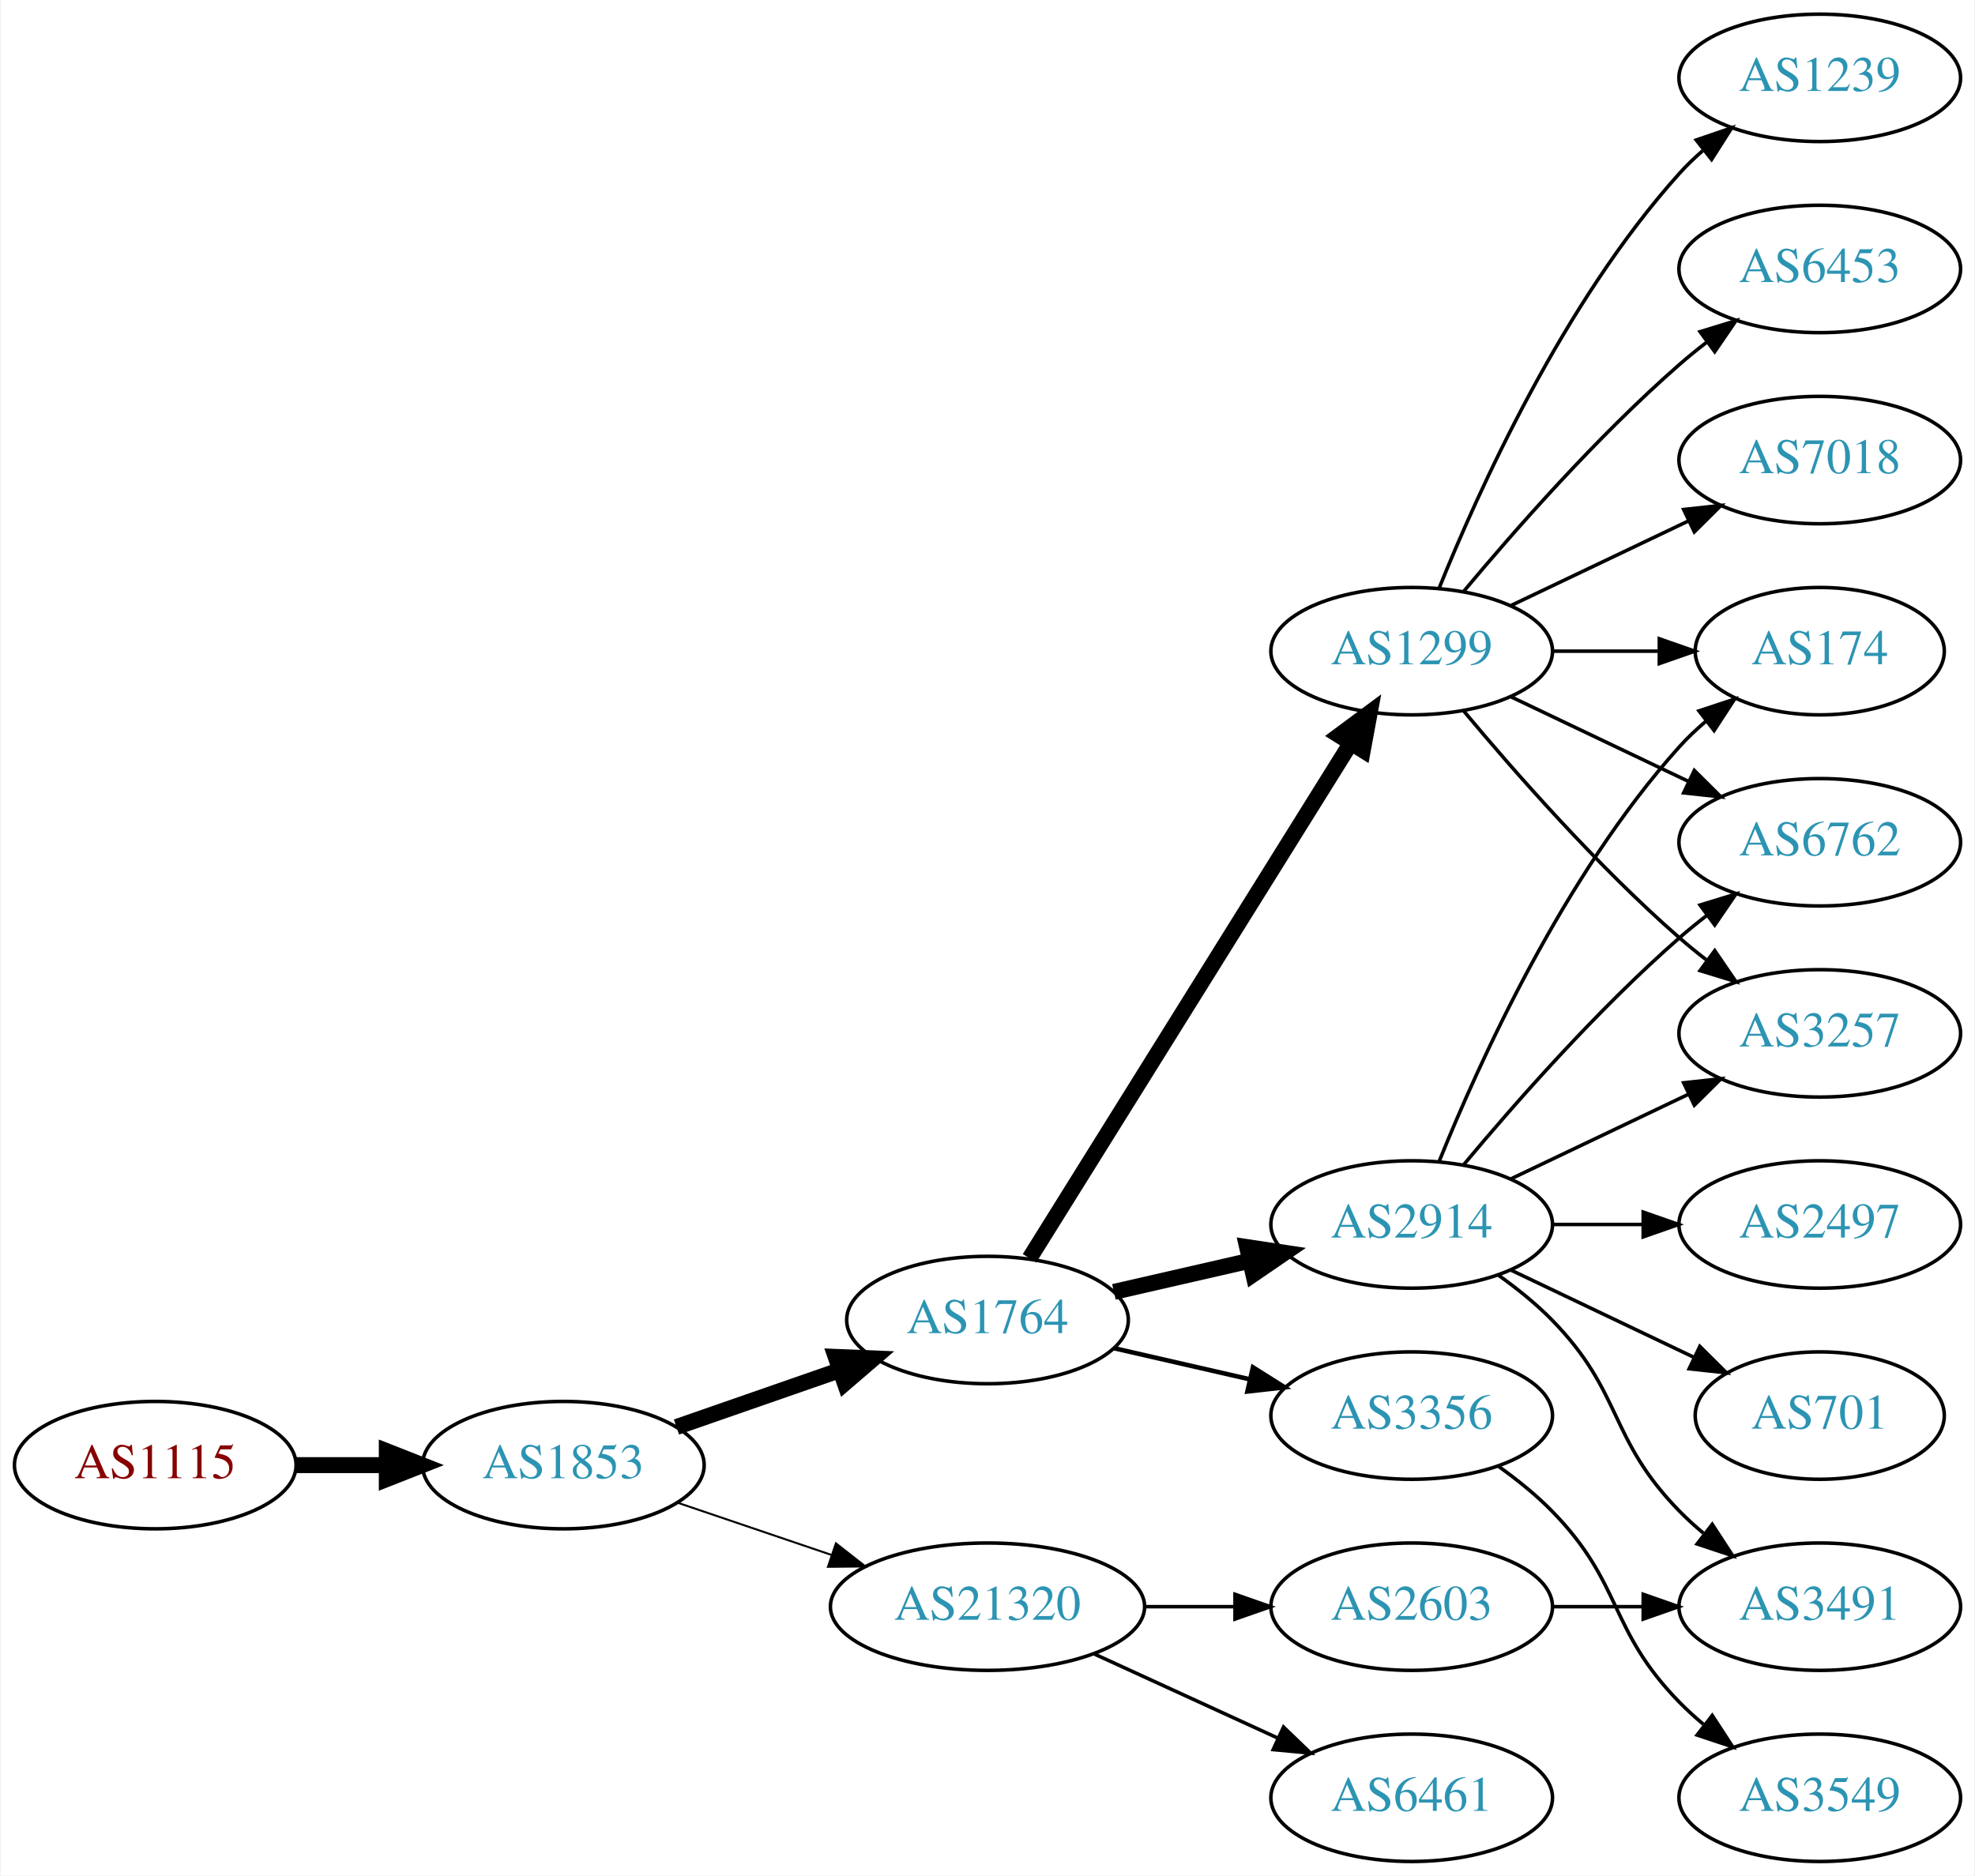
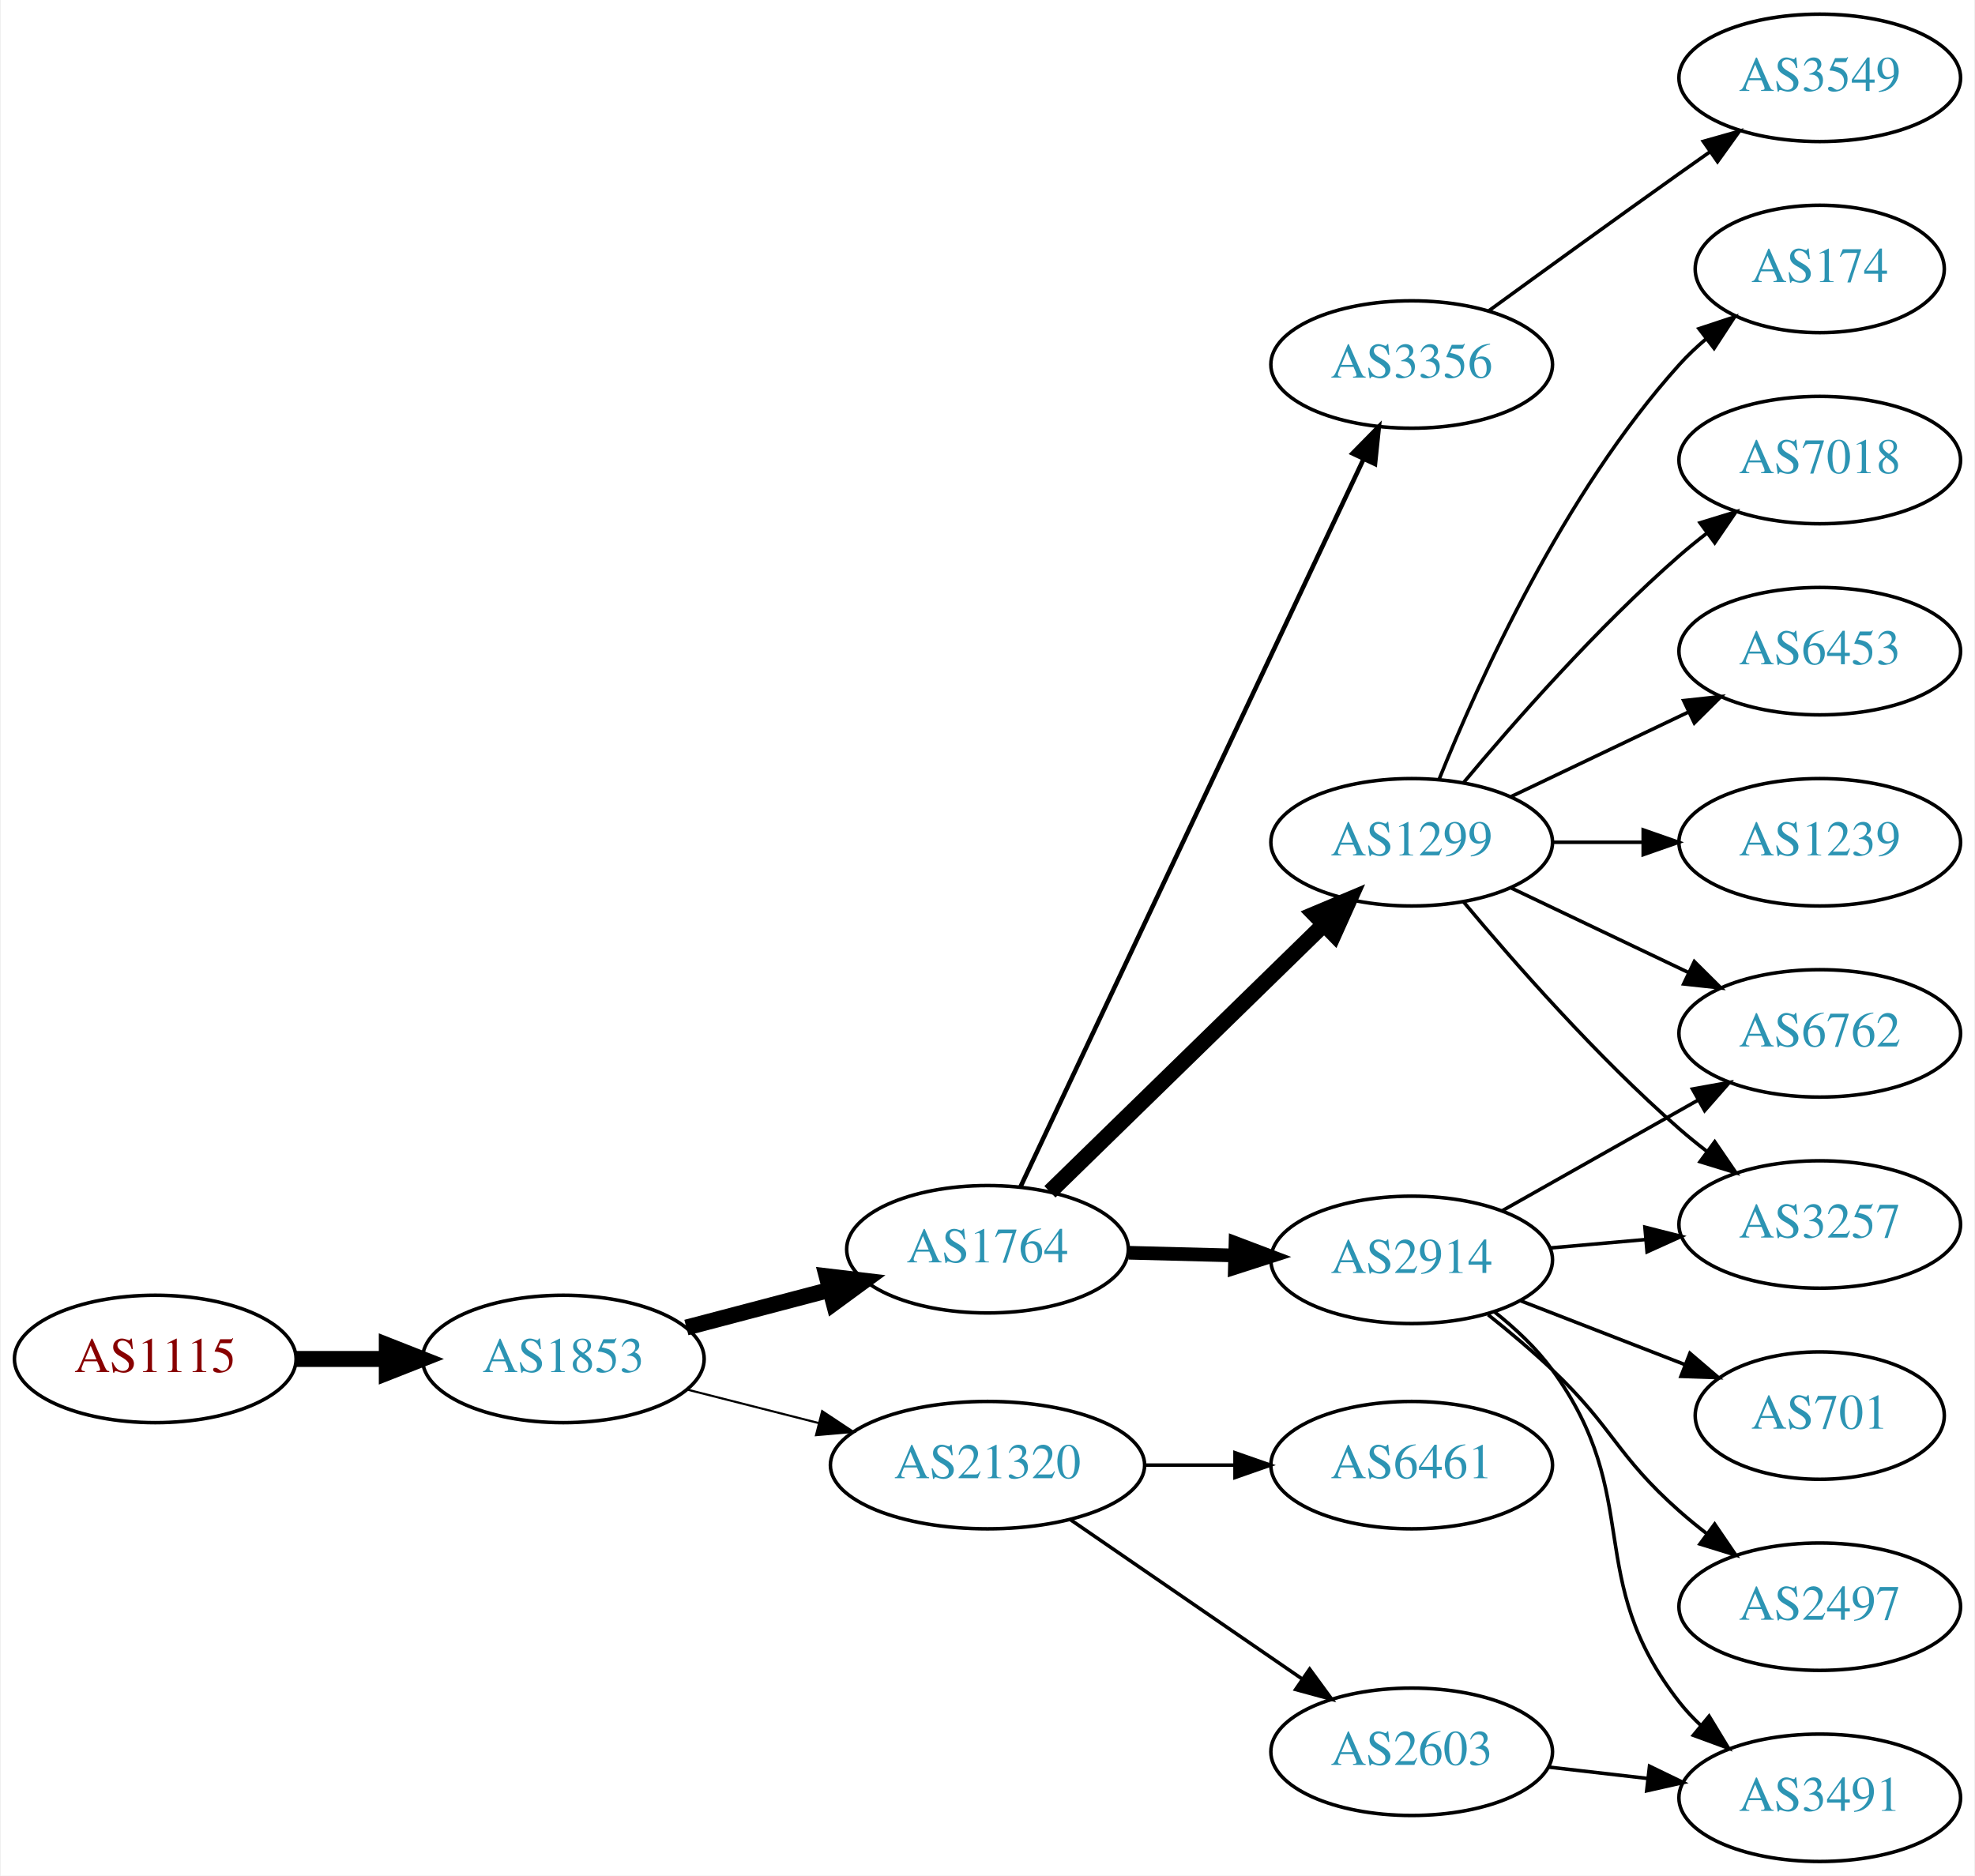
<svg xmlns="http://www.w3.org/2000/svg" xmlns:xlink="http://www.w3.org/1999/xlink" width="558pt" height="530pt" viewBox="0.00 0.00 557.56 530.00">
  <g id="graph0" class="graph" transform="scale(1 1) rotate(0) translate(4 526)">
    <polygon fill="white" stroke="none" points="-4,4 -4,-526 553.564,-526 553.564,4 -4,4" />
    <g id="node1" class="node">
      <g id="a_node1">
        <a xlink:href="/asn/1115" xlink:title="AS1115 ~ Austrian Academy of Sciences [AT]">
-           <ellipse fill="#ffffff" stroke="black" cx="39.647" cy="-112" rx="39.794" ry="18" />
-           <text text-anchor="middle" x="39.647" y="-108.3" font-family="Times,serif" font-size="14.00" fill="#880000">AS1115</text>
+           <ellipse fill="#ffffff" stroke="black" cx="39.647" cy="-142" rx="39.794" ry="18" />
+           <text text-anchor="middle" x="39.647" y="-138.3" font-family="Times,serif" font-size="14.00" fill="#880000">AS1115</text>
        </a>
      </g>
    </g>
    <g id="node2" class="node">
      <g id="a_node2">
        <a xlink:href="/asn/1853" xlink:title="AS1853 ~ ACOnet Backbone [AT]">
-           <ellipse fill="#ffffff" stroke="black" cx="154.939" cy="-112" rx="39.794" ry="18" />
-           <text text-anchor="middle" x="154.939" y="-108.3" font-family="Times,serif" font-size="14.00" fill="#2c94b3">AS1853</text>
+           <ellipse fill="#ffffff" stroke="black" cx="154.939" cy="-142" rx="39.794" ry="18" />
+           <text text-anchor="middle" x="154.939" y="-138.3" font-family="Times,serif" font-size="14.00" fill="#2c94b3">AS1853</text>
        </a>
      </g>
    </g>
    <g id="edge1" class="edge">
-       <path fill="none" stroke="black" stroke-width="4.5" d="M79.319,-112C87.522,-112 96.286,-112 104.818,-112" />
-       <polygon fill="black" stroke="black" stroke-width="4.5" points="105.057,-115.938 115.057,-112 105.057,-108.063 105.057,-115.938" />
+       <path fill="none" stroke="black" stroke-width="4.5" d="M79.319,-142C87.522,-142 96.286,-142 104.818,-142" />
+       <polygon fill="black" stroke="black" stroke-width="4.5" points="105.057,-145.938 115.057,-142 105.057,-138.063 105.057,-145.938" />
    </g>
    <g id="node3" class="node">
      <g id="a_node3">
        <a xlink:href="/asn/1764" xlink:title="AS1764 ~ NEXTLAYER-AS [AT]">
-           <ellipse fill="#ffffff" stroke="black" cx="274.782" cy="-153" rx="39.794" ry="18" />
-           <text text-anchor="middle" x="274.782" y="-149.3" font-family="Times,serif" font-size="14.00" fill="#2c94b3">AS1764</text>
+           <ellipse fill="#ffffff" stroke="black" cx="274.782" cy="-173" rx="39.794" ry="18" />
+           <text text-anchor="middle" x="274.782" y="-169.3" font-family="Times,serif" font-size="14.00" fill="#2c94b3">AS1764</text>
        </a>
      </g>
    </g>
    <g id="edge2" class="edge">
-       <path fill="none" stroke="black" stroke-width="4.5" d="M186.901,-122.772C200.998,-127.677 217.874,-133.548 232.988,-138.807" />
-       <polygon fill="black" stroke="black" stroke-width="4.5" points="231.879,-142.59 242.618,-142.157 234.467,-135.152 231.879,-142.59" />
+       <path fill="none" stroke="black" stroke-width="4.5" d="M189.708,-150.883C202.282,-154.191 216.737,-157.994 230.076,-161.502" />
+       <polygon fill="black" stroke="black" stroke-width="4.5" points="229.335,-165.379 240.008,-164.115 231.339,-157.763 229.335,-165.379" />
    </g>
    <g id="node4" class="node">
      <g id="a_node4">
        <a xlink:href="/asn/21320" xlink:title="AS21320 ~ GEANT Vereniging [EU]">
-           <ellipse fill="#ffffff" stroke="black" cx="274.782" cy="-72" rx="44.393" ry="18" />
-           <text text-anchor="middle" x="274.782" y="-68.3" font-family="Times,serif" font-size="14.00" fill="#2c94b3">AS21320</text>
+           <ellipse fill="#ffffff" stroke="black" cx="274.782" cy="-112" rx="44.393" ry="18" />
+           <text text-anchor="middle" x="274.782" y="-108.3" font-family="Times,serif" font-size="14.00" fill="#2c94b3">AS21320</text>
        </a>
      </g>
    </g>
    <g id="edge3" class="edge">
-       <path fill="none" stroke="black" stroke-width="0.562" d="M187.21,-101.386C200.506,-96.873 216.232,-91.535 230.608,-86.655" />
-       <polygon fill="black" stroke="black" stroke-width="0.562" points="231.954,-89.894 240.299,-83.365 229.704,-83.265 231.954,-89.894" />
+       <path fill="none" stroke="black" stroke-width="0.6" d="M190.024,-133.323C201.61,-130.373 214.764,-127.025 227.158,-123.87" />
+       <polygon fill="black" stroke="black" stroke-width="0.6" points="228.062,-127.251 236.89,-121.392 226.335,-120.467 228.062,-127.251" />
    </g>
    <g id="node5" class="node">
      <g id="a_node5">
-         <a xlink:href="/asn/2914" xlink:title="AS2914 ~ NTT America, Inc. [US]">
-           <ellipse fill="#ffffff" stroke="black" cx="394.625" cy="-180" rx="39.794" ry="18" />
-           <text text-anchor="middle" x="394.625" y="-176.3" font-family="Times,serif" font-size="14.00" fill="#2c94b3">AS2914</text>
+         <a xlink:href="/asn/1299" xlink:title="AS1299 ~ Telia Carrier [EU]">
+           <ellipse fill="#ffffff" stroke="black" cx="394.625" cy="-288" rx="39.794" ry="18" />
+           <text text-anchor="middle" x="394.625" y="-284.3" font-family="Times,serif" font-size="14.00" fill="#2c94b3">AS1299</text>
        </a>
      </g>
    </g>
    <g id="edge4" class="edge">
-       <path fill="none" stroke="black" stroke-width="4.5" d="M310.501,-160.955C322.501,-163.704 336.122,-166.825 348.815,-169.733" />
-       <polygon fill="black" stroke="black" stroke-width="4.5" points="348.119,-173.613 358.746,-172.009 349.878,-165.937 348.119,-173.613" />
+       <path fill="none" stroke="black" stroke-width="4.5" d="M292.416,-189.233C312.594,-208.924 346.757,-242.263 369.744,-264.696" />
+       <polygon fill="black" stroke="black" stroke-width="4.5" points="367.168,-267.684 377.075,-271.85 372.668,-262.048 367.168,-267.684" />
    </g>
    <g id="node6" class="node">
      <g id="a_node6">
-         <a xlink:href="/asn/1299" xlink:title="AS1299 ~ Telia Carrier [EU]">
-           <ellipse fill="#ffffff" stroke="black" cx="394.625" cy="-342" rx="39.794" ry="18" />
-           <text text-anchor="middle" x="394.625" y="-338.3" font-family="Times,serif" font-size="14.00" fill="#2c94b3">AS1299</text>
+         <a xlink:href="/asn/2914" xlink:title="AS2914 ~ NTT America, Inc. [US]">
+           <ellipse fill="#ffffff" stroke="black" cx="394.625" cy="-170" rx="39.794" ry="18" />
+           <text text-anchor="middle" x="394.625" y="-166.3" font-family="Times,serif" font-size="14.00" fill="#2c94b3">AS2914</text>
        </a>
      </g>
    </g>
    <g id="edge5" class="edge">
-       <path fill="none" stroke="black" stroke-width="4.5" d="M286.657,-170.442C307.44,-203.775 352.901,-276.686 377.33,-315.866" />
-       <polygon fill="black" stroke="black" stroke-width="4.5" points="374.144,-318.198 382.776,-324.6 380.826,-314.031 374.144,-318.198" />
+       <path fill="none" stroke="black" stroke-width="3.857" d="M314.695,-172.009C324.248,-171.766 334.598,-171.503 344.56,-171.249" />
+       <polygon fill="black" stroke="black" stroke-width="3.857" points="344.845,-174.743 354.753,-170.99 344.667,-167.745 344.845,-174.743" />
    </g>
    <g id="node7" class="node">
      <g id="a_node7">
        <a xlink:href="/asn/3356" xlink:title="AS3356 ~ Level 3 Parent, LLC [US]">
-           <ellipse fill="#ffffff" stroke="black" cx="394.625" cy="-126" rx="39.794" ry="18" />
-           <text text-anchor="middle" x="394.625" y="-122.3" font-family="Times,serif" font-size="14.00" fill="#2c94b3">AS3356</text>
+           <ellipse fill="#ffffff" stroke="black" cx="394.625" cy="-423" rx="39.794" ry="18" />
+           <text text-anchor="middle" x="394.625" y="-419.3" font-family="Times,serif" font-size="14.00" fill="#2c94b3">AS3356</text>
        </a>
      </g>
    </g>
    <g id="edge6" class="edge">
-       <path fill="none" stroke="black" stroke-width="1.286" d="M310.501,-145.045C322.501,-142.296 336.122,-139.175 348.815,-136.267" />
-       <polygon fill="black" stroke="black" stroke-width="1.286" points="349.78,-139.636 358.746,-133.991 348.217,-132.813 349.78,-139.636" />
+       <path fill="none" stroke="black" stroke-width="1.286" d="M284.068,-190.58C304.395,-233.702 356.829,-344.939 381.035,-396.291" />
+       <polygon fill="black" stroke="black" stroke-width="1.286" points="377.918,-397.887 385.347,-405.44 384.249,-394.902 377.918,-397.887" />
+     </g>
+     <g id="node14" class="node">
+       <g id="a_node14">
+         <a xlink:href="/asn/2603" xlink:title="AS2603 ~ NORDUnet [NO]">
+           <ellipse fill="#ffffff" stroke="black" cx="394.625" cy="-31" rx="39.794" ry="18" />
+           <text text-anchor="middle" x="394.625" y="-27.3" font-family="Times,serif" font-size="14.00" fill="#2c94b3">AS2603</text>
+         </a>
+       </g>
+     </g>
+     <g id="edge13" class="edge">
+       <path fill="none" stroke="black" d="M298.225,-96.574C316.806,-83.802 343.367,-65.545 363.746,-51.537" />
+       <polygon fill="black" stroke="black" points="365.802,-54.371 372.061,-45.822 361.837,-48.602 365.802,-54.371" />
+     </g>
+     <g id="node15" class="node">
+       <g id="a_node15">
+         <a xlink:href="/asn/6461" xlink:title="AS6461 ~ ZAYO-6461 [US]">
+           <ellipse fill="#ffffff" stroke="black" cx="394.625" cy="-112" rx="39.794" ry="18" />
+           <text text-anchor="middle" x="394.625" y="-108.3" font-family="Times,serif" font-size="14.00" fill="#2c94b3">AS6461</text>
+         </a>
+       </g>
+     </g>
+     <g id="edge14" class="edge">
+       <path fill="none" stroke="black" d="M318.993,-112C327.306,-112 336.068,-112 344.551,-112" />
+       <polygon fill="black" stroke="black" points="344.709,-115.5 354.709,-112 344.709,-108.5 344.709,-115.5" />
+     </g>
+     <g id="node8" class="node">
+       <g id="a_node8">
+         <a xlink:href="/asn/6453" xlink:title="AS6453 ~ TATA COMMUNICATIONS (AMERICA) INC [US]">
+           <ellipse fill="#ffffff" stroke="black" cx="509.918" cy="-342" rx="39.794" ry="18" />
+           <text text-anchor="middle" x="509.918" y="-338.3" font-family="Times,serif" font-size="14.00" fill="#2c94b3">AS6453</text>
+         </a>
+       </g>
+     </g>
+     <g id="edge7" class="edge">
+       <path fill="none" stroke="black" d="M422.761,-300.934C437.755,-308.081 456.576,-317.052 472.799,-324.785" />
+       <polygon fill="black" stroke="black" points="471.469,-328.028 482.002,-329.171 474.481,-321.709 471.469,-328.028" />
+     </g>
+     <g id="node9" class="node">
+       <g id="a_node9">
+         <a xlink:href="/asn/6762" xlink:title="AS6762 ~ TELECOM ITALIA SPARKLE S.p.A. [IT]">
+           <ellipse fill="#ffffff" stroke="black" cx="509.918" cy="-234" rx="39.794" ry="18" />
+           <text text-anchor="middle" x="509.918" y="-230.3" font-family="Times,serif" font-size="14.00" fill="#2c94b3">AS6762</text>
+         </a>
+       </g>
+     </g>
+     <g id="edge8" class="edge">
+       <path fill="none" stroke="black" d="M422.761,-275.066C437.755,-267.919 456.576,-258.948 472.799,-251.215" />
+       <polygon fill="black" stroke="black" points="474.481,-254.291 482.002,-246.829 471.469,-247.972 474.481,-254.291" />
+     </g>
+     <g id="node10" class="node">
+       <g id="a_node10">
+         <a xlink:href="/asn/1239" xlink:title="AS1239 ~ Sprint [US]">
+           <ellipse fill="#ffffff" stroke="black" cx="509.918" cy="-288" rx="39.794" ry="18" />
+           <text text-anchor="middle" x="509.918" y="-284.3" font-family="Times,serif" font-size="14.00" fill="#2c94b3">AS1239</text>
+         </a>
+       </g>
+     </g>
+     <g id="edge9" class="edge">
+       <path fill="none" stroke="black" d="M434.297,-288C442.5,-288 451.264,-288 459.796,-288" />
+       <polygon fill="black" stroke="black" points="460.035,-291.5 470.035,-288 460.035,-284.5 460.035,-291.5" />
+     </g>
+     <g id="node11" class="node">
+       <g id="a_node11">
+         <a xlink:href="/asn/174" xlink:title="AS174 ~ Cogent Communications [US]">
+           <ellipse fill="#ffffff" stroke="black" cx="509.918" cy="-450" rx="35.194" ry="18" />
+           <text text-anchor="middle" x="509.918" y="-446.3" font-family="Times,serif" font-size="14.00" fill="#2c94b3">AS174</text>
+         </a>
+       </g>
+     </g>
+     <g id="edge10" class="edge">
+       <path fill="none" stroke="black" d="M402.372,-305.787C413.423,-333.243 437.476,-386.578 470.271,-423 472.587,-425.572 475.192,-428.03 477.927,-430.343" />
+       <polygon fill="black" stroke="black" points="475.793,-433.117 485.85,-436.448 480.065,-427.572 475.793,-433.117" />
+     </g>
+     <g id="node12" class="node">
+       <g id="a_node12">
+         <a xlink:href="/asn/7018" xlink:title="AS7018 ~ AT&amp;T Services, Inc. [US]">
+           <ellipse fill="#ffffff" stroke="black" cx="509.918" cy="-396" rx="39.794" ry="18" />
+           <text text-anchor="middle" x="509.918" y="-392.3" font-family="Times,serif" font-size="14.00" fill="#2c94b3">AS7018</text>
+         </a>
+       </g>
+     </g>
+     <g id="edge11" class="edge">
+       <path fill="none" stroke="black" d="M409.255,-304.817C423.537,-321.929 447.084,-348.745 470.271,-369 472.737,-371.154 475.375,-373.294 478.073,-375.372" />
+       <polygon fill="black" stroke="black" points="476.098,-378.264 486.227,-381.37 480.246,-372.625 476.098,-378.264" />
+     </g>
+     <g id="node13" class="node">
+       <g id="a_node13">
+         <a xlink:href="/asn/3257" xlink:title="AS3257 ~ GTT [DE]">
+           <ellipse fill="#ffffff" stroke="black" cx="509.918" cy="-180" rx="39.794" ry="18" />
+           <text text-anchor="middle" x="509.918" y="-176.3" font-family="Times,serif" font-size="14.00" fill="#2c94b3">AS3257</text>
+         </a>
+       </g>
+     </g>
+     <g id="edge12" class="edge">
+       <path fill="none" stroke="black" d="M409.255,-271.183C423.537,-254.071 447.084,-227.255 470.271,-207 472.737,-204.846 475.375,-202.706 478.073,-200.628" />
+       <polygon fill="black" stroke="black" points="480.246,-203.375 486.227,-194.63 476.098,-197.736 480.246,-203.375" />
+     </g>
+     <g id="edge18" class="edge">
+       <path fill="none" stroke="black" d="M420.207,-183.887C436.39,-193.029 457.777,-205.111 475.497,-215.121" />
+       <polygon fill="black" stroke="black" points="473.954,-218.269 484.383,-220.14 477.397,-212.174 473.954,-218.269" />
+     </g>
+     <g id="edge19" class="edge">
+       <path fill="none" stroke="black" d="M433.665,-173.358C442.352,-174.124 451.696,-174.949 460.745,-175.748" />
+       <polygon fill="black" stroke="black" points="460.516,-179.241 470.785,-176.634 461.132,-172.268 460.516,-179.241" />
+     </g>
+     <g id="node16" class="node">
+       <g id="a_node16">
+         <a xlink:href="/asn/3491" xlink:title="AS3491 ~ PCCW Global, Inc. [US]">
+           <ellipse fill="#ffffff" stroke="black" cx="509.918" cy="-18" rx="39.794" ry="18" />
+           <text text-anchor="middle" x="509.918" y="-14.3" font-family="Times,serif" font-size="14.00" fill="#2c94b3">AS3491</text>
+         </a>
+       </g>
+     </g>
+     <g id="edge17" class="edge">
+       <path fill="none" stroke="black" d="M417.947,-155.371C423.85,-150.689 429.81,-145.115 434.271,-139 460.637,-102.858 442.723,-80.249 470.271,-45 472.067,-42.703 474.111,-40.522 476.3,-38.469" />
+       <polygon fill="black" stroke="black" points="478.654,-41.064 484.148,-32.005 474.204,-35.661 478.654,-41.064" />
+     </g>
+     <g id="node17" class="node">
+       <g id="a_node17">
+         <a xlink:href="/asn/2497" xlink:title="AS2497 ~ Internet Initiative Japan Inc. [JP]">
+           <ellipse fill="#ffffff" stroke="black" cx="509.918" cy="-72" rx="39.794" ry="18" />
+           <text text-anchor="middle" x="509.918" y="-68.3" font-family="Times,serif" font-size="14.00" fill="#2c94b3">AS2497</text>
+         </a>
+       </g>
+     </g>
+     <g id="edge16" class="edge">
+       <path fill="none" stroke="black" d="M416.202,-154.506C422.197,-149.726 428.644,-144.316 434.271,-139 451.656,-122.575 452.351,-114.841 470.271,-99 472.724,-96.832 475.354,-94.682 478.046,-92.597" />
+       <polygon fill="black" stroke="black" points="480.221,-95.342 486.191,-86.589 476.066,-89.709 480.221,-95.342" />
    </g>
    <g id="node18" class="node">
      <g id="a_node18">
-         <a xlink:href="/asn/2603" xlink:title="AS2603 ~ NORDUnet [NO]">
-           <ellipse fill="#ffffff" stroke="black" cx="394.625" cy="-72" rx="39.794" ry="18" />
-           <text text-anchor="middle" x="394.625" y="-68.3" font-family="Times,serif" font-size="14.00" fill="#2c94b3">AS2603</text>
-         </a>
-       </g>
-     </g>
-     <g id="edge20" class="edge">
-       <path fill="none" stroke="black" d="M318.993,-72C327.306,-72 336.068,-72 344.551,-72" />
-       <polygon fill="black" stroke="black" points="344.709,-75.5 354.709,-72 344.709,-68.5 344.709,-75.5" />
-     </g>
-     <g id="node19" class="node">
-       <g id="a_node19">
-         <a xlink:href="/asn/6461" xlink:title="AS6461 ~ ZAYO-6461 [US]">
-           <ellipse fill="#ffffff" stroke="black" cx="394.625" cy="-18" rx="39.794" ry="18" />
-           <text text-anchor="middle" x="394.625" y="-14.3" font-family="Times,serif" font-size="14.00" fill="#2c94b3">AS6461</text>
-         </a>
-       </g>
-     </g>
-     <g id="edge21" class="edge">
-       <path fill="none" stroke="black" d="M304.912,-58.652C320.523,-51.498 339.92,-42.609 356.593,-34.969" />
-       <polygon fill="black" stroke="black" points="358.412,-37.986 366.045,-30.638 355.496,-31.622 358.412,-37.986" />
-     </g>
-     <g id="node8" class="node">
-       <g id="a_node8">
-         <a xlink:href="/asn/2497" xlink:title="AS2497 ~ Internet Initiative Japan Inc. [JP]">
-           <ellipse fill="#ffffff" stroke="black" cx="509.918" cy="-180" rx="39.794" ry="18" />
-           <text text-anchor="middle" x="509.918" y="-176.3" font-family="Times,serif" font-size="14.00" fill="#2c94b3">AS2497</text>
-         </a>
-       </g>
-     </g>
-     <g id="edge7" class="edge">
-       <path fill="none" stroke="black" d="M434.297,-180C442.5,-180 451.264,-180 459.796,-180" />
-       <polygon fill="black" stroke="black" points="460.035,-183.5 470.035,-180 460.035,-176.5 460.035,-183.5" />
-     </g>
-     <g id="node9" class="node">
-       <g id="a_node9">
        <a xlink:href="/asn/701" xlink:title="AS701 ~ UUNET [US]">
          <ellipse fill="#ffffff" stroke="black" cx="509.918" cy="-126" rx="35.194" ry="18" />
          <text text-anchor="middle" x="509.918" y="-122.3" font-family="Times,serif" font-size="14.00" fill="#2c94b3">AS701</text>
        </a>
      </g>
    </g>
-     <g id="edge8" class="edge">
-       <path fill="none" stroke="black" d="M422.761,-167.066C438.193,-159.71 457.678,-150.423 474.213,-142.541" />
-       <polygon fill="black" stroke="black" points="476.034,-145.551 483.555,-138.089 473.022,-139.232 476.034,-145.551" />
-     </g>
-     <g id="node10" class="node">
-       <g id="a_node10">
-         <a xlink:href="/asn/174" xlink:title="AS174 ~ Cogent Communications [US]">
-           <ellipse fill="#ffffff" stroke="black" cx="509.918" cy="-342" rx="35.194" ry="18" />
-           <text text-anchor="middle" x="509.918" y="-338.3" font-family="Times,serif" font-size="14.00" fill="#2c94b3">AS174</text>
-         </a>
-       </g>
-     </g>
-     <g id="edge9" class="edge">
-       <path fill="none" stroke="black" d="M402.372,-197.787C413.423,-225.243 437.476,-278.578 470.271,-315 472.587,-317.572 475.192,-320.03 477.927,-322.343" />
-       <polygon fill="black" stroke="black" points="475.793,-325.117 485.85,-328.448 480.065,-319.572 475.793,-325.117" />
-     </g>
-     <g id="node11" class="node">
-       <g id="a_node11">
-         <a xlink:href="/asn/6762" xlink:title="AS6762 ~ TELECOM ITALIA SPARKLE S.p.A. [IT]">
-           <ellipse fill="#ffffff" stroke="black" cx="509.918" cy="-288" rx="39.794" ry="18" />
-           <text text-anchor="middle" x="509.918" y="-284.3" font-family="Times,serif" font-size="14.00" fill="#2c94b3">AS6762</text>
-         </a>
-       </g>
-     </g>
-     <g id="edge10" class="edge">
-       <path fill="none" stroke="black" d="M409.255,-196.817C423.537,-213.929 447.084,-240.745 470.271,-261 472.737,-263.154 475.375,-265.294 478.073,-267.372" />
-       <polygon fill="black" stroke="black" points="476.098,-270.264 486.227,-273.37 480.246,-264.625 476.098,-270.264" />
-     </g>
-     <g id="node12" class="node">
-       <g id="a_node12">
-         <a xlink:href="/asn/3257" xlink:title="AS3257 ~ GTT [DE]">
-           <ellipse fill="#ffffff" stroke="black" cx="509.918" cy="-234" rx="39.794" ry="18" />
-           <text text-anchor="middle" x="509.918" y="-230.3" font-family="Times,serif" font-size="14.00" fill="#2c94b3">AS3257</text>
-         </a>
-       </g>
-     </g>
-     <g id="edge11" class="edge">
-       <path fill="none" stroke="black" d="M422.761,-192.934C437.755,-200.081 456.576,-209.052 472.799,-216.785" />
-       <polygon fill="black" stroke="black" points="471.469,-220.028 482.002,-221.171 474.481,-213.709 471.469,-220.028" />
-     </g>
-     <g id="node13" class="node">
-       <g id="a_node13">
-         <a xlink:href="/asn/3491" xlink:title="AS3491 ~ PCCW Global, Inc. [US]">
-           <ellipse fill="#ffffff" stroke="black" cx="509.918" cy="-72" rx="39.794" ry="18" />
-           <text text-anchor="middle" x="509.918" y="-68.3" font-family="Times,serif" font-size="14.00" fill="#2c94b3">AS3491</text>
-         </a>
-       </g>
-     </g>
-     <g id="edge12" class="edge">
-       <path fill="none" stroke="black" d="M419.219,-165.611C424.475,-161.852 429.806,-157.563 434.271,-153 454.443,-132.383 450.099,-119.617 470.271,-99 472.364,-96.861 474.647,-94.782 477.024,-92.79" />
-       <polygon fill="black" stroke="black" points="479.542,-95.268 485.323,-86.389 475.267,-89.725 479.542,-95.268" />
-     </g>
-     <g id="edge18" class="edge">
-       <path fill="none" stroke="black" d="M434.297,-342C444.002,-342 454.493,-342 464.456,-342" />
-       <polygon fill="black" stroke="black" points="464.592,-345.5 474.592,-342 464.592,-338.5 464.592,-345.5" />
-     </g>
-     <g id="edge17" class="edge">
-       <path fill="none" stroke="black" d="M422.761,-329.066C437.755,-321.919 456.576,-312.948 472.799,-305.215" />
-       <polygon fill="black" stroke="black" points="474.481,-308.291 482.002,-300.829 471.469,-301.972 474.481,-308.291" />
+     <g id="edge20" class="edge">
+       <path fill="none" stroke="black" d="M425.391,-158.44C439.589,-152.925 456.719,-146.272 471.762,-140.43" />
+       <polygon fill="black" stroke="black" points="473.239,-143.611 481.294,-136.728 470.705,-137.086 473.239,-143.611" />
+     </g>
+     <g id="node19" class="node">
+       <g id="a_node19">
+         <a xlink:href="/asn/3549" xlink:title="AS3549 ~ Level 3 Parent, LLC [US]">
+           <ellipse fill="#ffffff" stroke="black" cx="509.918" cy="-504" rx="39.794" ry="18" />
+           <text text-anchor="middle" x="509.918" y="-500.3" font-family="Times,serif" font-size="14.00" fill="#2c94b3">AS3549</text>
+         </a>
+       </g>
+     </g>
+     <g id="edge21" class="edge">
+       <path fill="none" stroke="black" d="M416.473,-438.222C431.407,-449.091 452.02,-464.025 470.271,-477 473.091,-479.005 476.034,-481.085 478.983,-483.159" />
+       <polygon fill="black" stroke="black" points="477.01,-486.05 487.207,-488.926 481.029,-480.319 477.01,-486.05" />
    </g>
    <g id="edge15" class="edge">
-       <path fill="none" stroke="black" d="M409.255,-325.183C423.537,-308.071 447.084,-281.255 470.271,-261 472.737,-258.846 475.375,-256.706 478.073,-254.628" />
-       <polygon fill="black" stroke="black" points="480.246,-257.375 486.227,-248.63 476.098,-251.736 480.246,-257.375" />
-     </g>
-     <g id="node14" class="node">
-       <g id="a_node14">
-         <a xlink:href="/asn/7018" xlink:title="AS7018 ~ AT&amp;T Services, Inc. [US]">
-           <ellipse fill="#ffffff" stroke="black" cx="509.918" cy="-396" rx="39.794" ry="18" />
-           <text text-anchor="middle" x="509.918" y="-392.3" font-family="Times,serif" font-size="14.00" fill="#2c94b3">AS7018</text>
-         </a>
-       </g>
-     </g>
-     <g id="edge13" class="edge">
-       <path fill="none" stroke="black" d="M422.761,-354.934C437.755,-362.081 456.576,-371.052 472.799,-378.785" />
-       <polygon fill="black" stroke="black" points="471.469,-382.028 482.002,-383.171 474.481,-375.709 471.469,-382.028" />
-     </g>
-     <g id="node15" class="node">
-       <g id="a_node15">
-         <a xlink:href="/asn/1239" xlink:title="AS1239 ~ Sprint [US]">
-           <ellipse fill="#ffffff" stroke="black" cx="509.918" cy="-504" rx="39.794" ry="18" />
-           <text text-anchor="middle" x="509.918" y="-500.3" font-family="Times,serif" font-size="14.00" fill="#2c94b3">AS1239</text>
-         </a>
-       </g>
-     </g>
-     <g id="edge14" class="edge">
-       <path fill="none" stroke="black" d="M402.372,-359.787C413.423,-387.243 437.476,-440.578 470.271,-477 472.273,-479.224 474.492,-481.363 476.825,-483.397" />
-       <polygon fill="black" stroke="black" points="475.023,-486.433 485.044,-489.873 479.355,-480.935 475.023,-486.433" />
-     </g>
-     <g id="node16" class="node">
-       <g id="a_node16">
-         <a xlink:href="/asn/6453" xlink:title="AS6453 ~ TATA COMMUNICATIONS (AMERICA) INC [US]">
-           <ellipse fill="#ffffff" stroke="black" cx="509.918" cy="-450" rx="39.794" ry="18" />
-           <text text-anchor="middle" x="509.918" y="-446.3" font-family="Times,serif" font-size="14.00" fill="#2c94b3">AS6453</text>
-         </a>
-       </g>
-     </g>
-     <g id="edge16" class="edge">
-       <path fill="none" stroke="black" d="M409.255,-358.817C423.537,-375.929 447.084,-402.745 470.271,-423 472.737,-425.154 475.375,-427.294 478.073,-429.372" />
-       <polygon fill="black" stroke="black" points="476.098,-432.264 486.227,-435.37 480.246,-426.625 476.098,-432.264" />
-     </g>
-     <g id="node17" class="node">
-       <g id="a_node17">
-         <a xlink:href="/asn/3549" xlink:title="AS3549 ~ Level 3 Parent, LLC [US]">
-           <ellipse fill="#ffffff" stroke="black" cx="509.918" cy="-18" rx="39.794" ry="18" />
-           <text text-anchor="middle" x="509.918" y="-14.3" font-family="Times,serif" font-size="14.00" fill="#2c94b3">AS3549</text>
-         </a>
-       </g>
-     </g>
-     <g id="edge19" class="edge">
-       <path fill="none" stroke="black" d="M419.219,-111.611C424.475,-107.852 429.806,-103.563 434.271,-99 454.443,-78.383 450.099,-65.617 470.271,-45 472.364,-42.861 474.647,-40.782 477.024,-38.79" />
-       <polygon fill="black" stroke="black" points="479.542,-41.268 485.323,-32.389 475.267,-35.725 479.542,-41.268" />
-     </g>
-     <g id="edge22" class="edge">
-       <path fill="none" stroke="black" d="M434.297,-72C442.5,-72 451.264,-72 459.796,-72" />
-       <polygon fill="black" stroke="black" points="460.035,-75.5 470.035,-72 460.035,-68.5 460.035,-75.5" />
+       <path fill="none" stroke="black" d="M433.349,-26.671C442.331,-25.641 452.029,-24.528 461.387,-23.454" />
+       <polygon fill="black" stroke="black" points="461.822,-26.927 471.357,-22.31 461.024,-19.973 461.822,-26.927" />
    </g>
  </g>
</svg>
